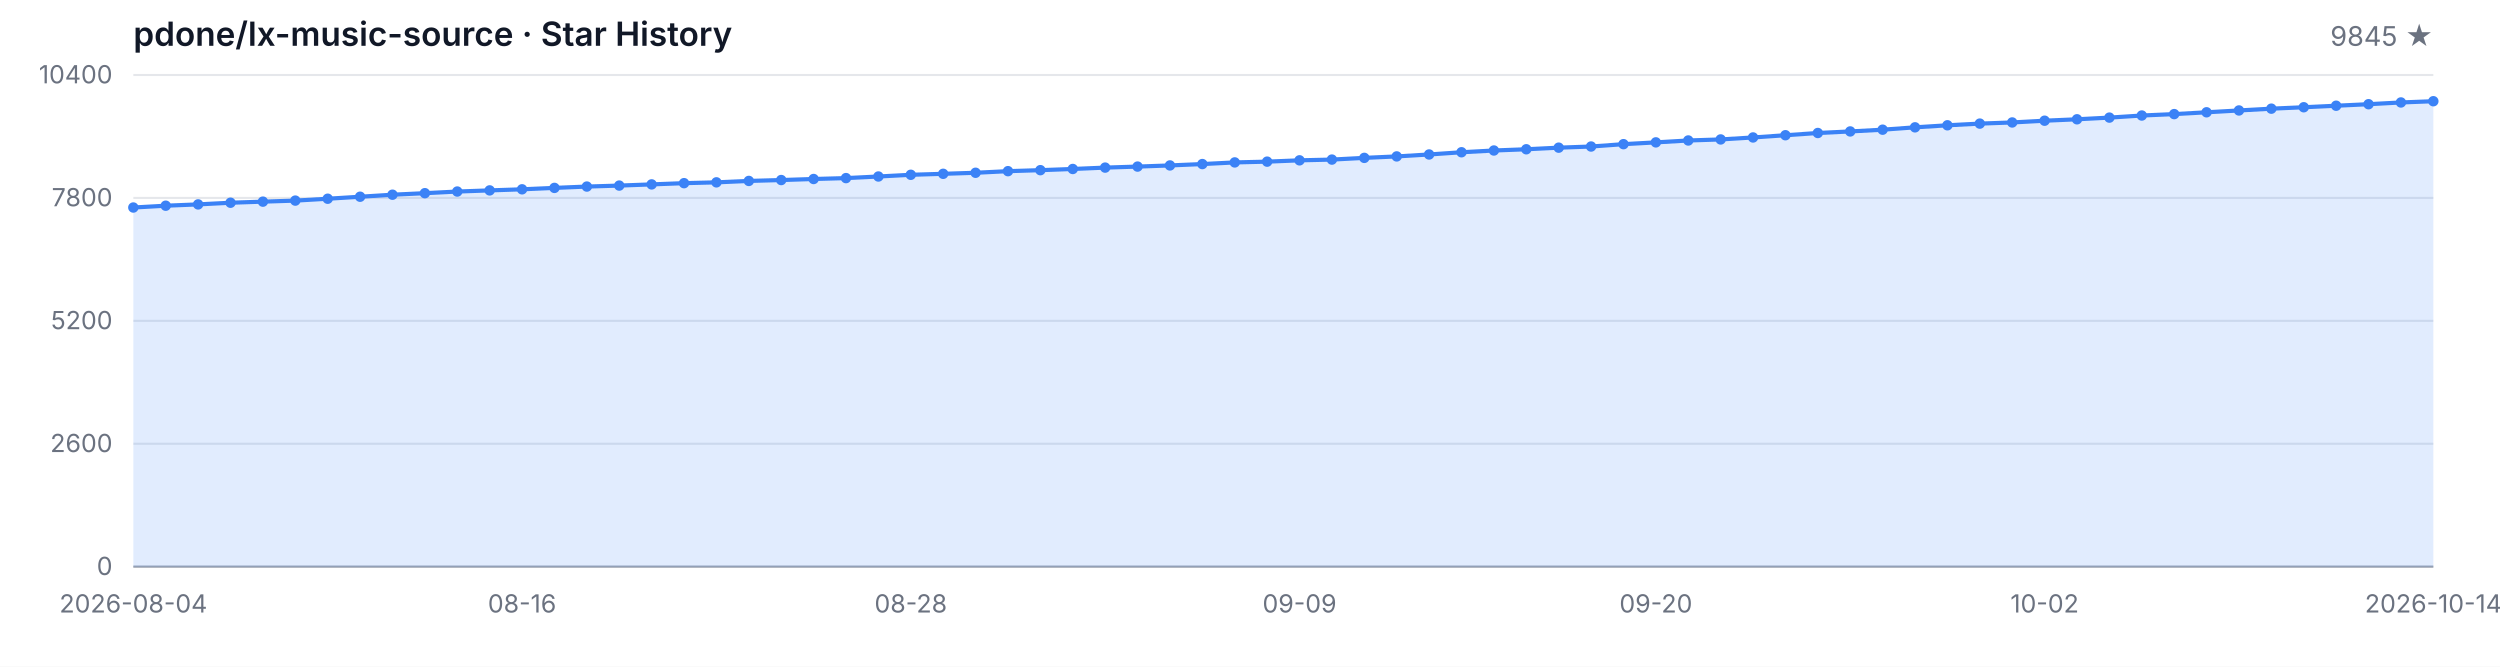
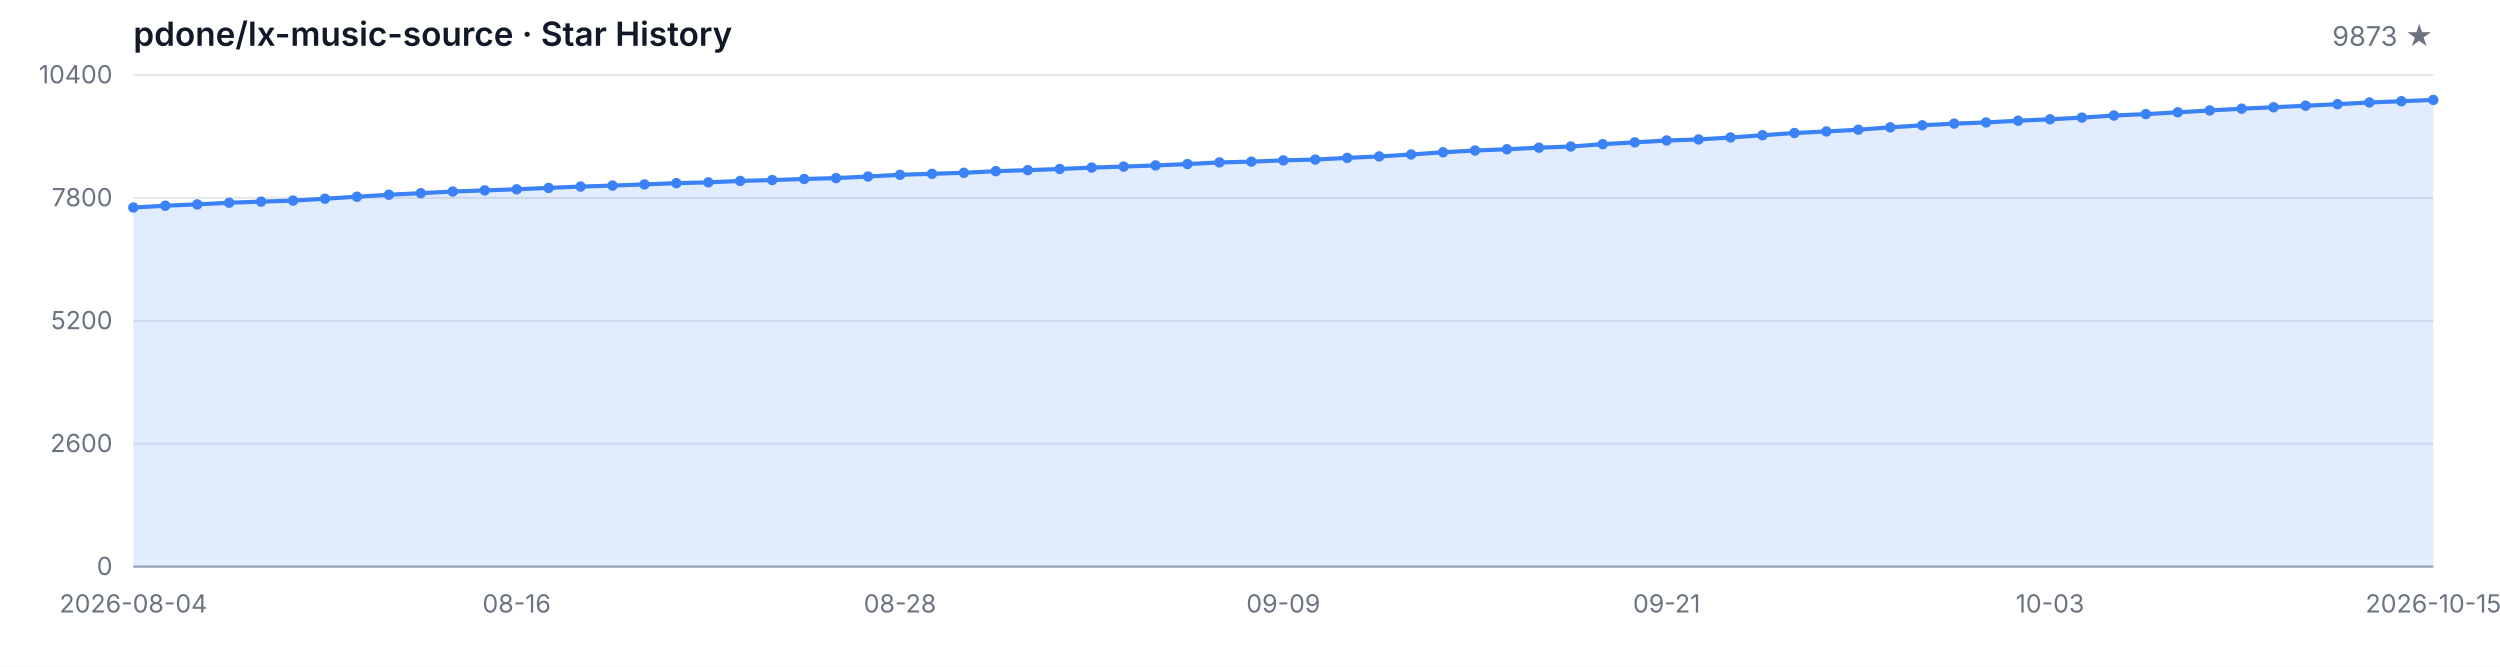
<svg xmlns="http://www.w3.org/2000/svg" width="1200" height="320" viewBox="0 0 1200 320" role="img" aria-label="Star History">
  <style>
  .bg { fill: #ffffff; }
  .grid { stroke: #e5e7eb; stroke-width: 1; }
  .axis { stroke: #9ca3af; stroke-width: 1; }
  .area { fill: rgba(59, 130, 246, 0.15); }
  .line { fill: none; stroke: #3b82f6; stroke-width: 2; stroke-linejoin: round; stroke-linecap: round; }
  .dot { fill: #3b82f6; }
  .tlabel { fill: #6b7280; font-family: -apple-system, BlinkMacSystemFont, 'Segoe UI', sans-serif; font-size: 12px; }
  .title { fill: #111827; font-family: -apple-system, BlinkMacSystemFont, 'Segoe UI', sans-serif; font-size: 16px; font-weight: 600; }
  .subtitle { fill: #6b7280; font-family: -apple-system, BlinkMacSystemFont, 'Segoe UI', sans-serif; font-size: 13px; }
  @media (prefers-color-scheme: dark) {
    .bg { fill: #0d1117; }
    .grid { stroke: #21262d; }
    .axis { stroke: #484f58; }
    .area { fill: rgba(58, 132, 255, 0.18); }
    .line { stroke: #58a6ff; }
    .dot { fill: #58a6ff; }
    .tlabel { fill: #8b949e; }
    .title { fill: #c9d1d9; }
    .subtitle { fill: #8b949e; }
  }
</style>
  <rect class="bg" width="1200" height="320" />
  <text class="title" x="64" y="22">pdone/lx-music-source · Star History</text>
-   <text class="subtitle" x="1168" y="22" text-anchor="end">9845 ★</text>
+   <text class="subtitle" x="1168" y="22" text-anchor="end">9873 ★</text>
  <line class="grid" x1="64" y1="272.00" x2="1168" y2="272.00" />
  <line class="grid" x1="64" y1="213.00" x2="1168" y2="213.00" />
  <line class="grid" x1="64" y1="154.00" x2="1168" y2="154.00" />
  <line class="grid" x1="64" y1="95.00" x2="1168" y2="95.00" />
  <line class="grid" x1="64" y1="36.00" x2="1168" y2="36.00" />
  <text class="tlabel" x="54" y="276.00" text-anchor="end">0</text>
  <text class="tlabel" x="54" y="217.00" text-anchor="end">2600</text>
  <text class="tlabel" x="54" y="158.00" text-anchor="end">5200</text>
  <text class="tlabel" x="54" y="99.00" text-anchor="end">7800</text>
  <text class="tlabel" x="54" y="40.00" text-anchor="end">10400</text>
  <line class="axis" x1="64" y1="272" x2="1168" y2="272" />
-   <path class="area" d="M 64.00 272.00 L 64.00 99.61 L 79.55 98.74 L 95.10 98.11 L 110.65 97.31 L 126.20 96.79 L 141.75 96.29 L 157.30 95.39 L 172.85 94.43 L 188.39 93.46 L 203.94 92.73 L 219.49 91.94 L 235.04 91.39 L 250.59 90.87 L 266.14 90.19 L 281.69 89.55 L 297.24 89.08 L 312.79 88.51 L 328.34 87.92 L 343.89 87.53 L 359.44 86.85 L 374.99 86.42 L 390.54 85.92 L 406.08 85.49 L 421.63 84.72 L 437.18 83.90 L 452.73 83.43 L 468.28 82.93 L 483.83 82.16 L 499.38 81.68 L 514.93 81.11 L 530.48 80.45 L 546.03 79.96 L 561.58 79.41 L 577.13 78.75 L 592.68 77.96 L 608.23 77.59 L 623.77 76.96 L 639.32 76.60 L 654.87 75.78 L 670.42 75.08 L 685.97 74.15 L 701.52 73.08 L 717.07 72.24 L 732.62 71.65 L 748.17 70.88 L 763.72 70.33 L 779.27 69.20 L 794.82 68.34 L 810.37 67.43 L 825.92 66.93 L 841.46 65.98 L 857.01 64.91 L 872.56 63.84 L 888.11 63.09 L 903.66 62.25 L 919.21 61.12 L 934.76 60.14 L 950.31 59.33 L 965.86 58.78 L 981.41 57.94 L 996.96 57.26 L 1012.51 56.45 L 1028.06 55.45 L 1043.61 54.77 L 1059.15 53.90 L 1074.70 53.02 L 1090.25 52.16 L 1105.80 51.48 L 1121.35 50.75 L 1136.90 50.02 L 1152.45 49.18 L 1168.00 48.59 L 1168.00 272.00 Z" />
-   <path class="line" d="M 64.00 99.61 L 79.55 98.74 L 95.10 98.11 L 110.65 97.31 L 126.20 96.79 L 141.75 96.29 L 157.30 95.39 L 172.85 94.43 L 188.39 93.46 L 203.94 92.73 L 219.49 91.94 L 235.04 91.39 L 250.59 90.87 L 266.14 90.19 L 281.69 89.55 L 297.24 89.08 L 312.79 88.51 L 328.34 87.92 L 343.89 87.53 L 359.44 86.85 L 374.99 86.42 L 390.54 85.92 L 406.08 85.49 L 421.63 84.72 L 437.18 83.90 L 452.73 83.43 L 468.28 82.93 L 483.83 82.16 L 499.38 81.68 L 514.93 81.11 L 530.48 80.45 L 546.03 79.96 L 561.58 79.41 L 577.13 78.75 L 592.68 77.96 L 608.23 77.59 L 623.77 76.96 L 639.32 76.60 L 654.87 75.78 L 670.42 75.08 L 685.97 74.15 L 701.52 73.08 L 717.07 72.24 L 732.62 71.65 L 748.17 70.88 L 763.72 70.33 L 779.27 69.20 L 794.82 68.34 L 810.37 67.43 L 825.92 66.93 L 841.46 65.98 L 857.01 64.91 L 872.56 63.84 L 888.11 63.09 L 903.66 62.25 L 919.21 61.12 L 934.76 60.14 L 950.31 59.33 L 965.86 58.78 L 981.41 57.94 L 996.96 57.26 L 1012.51 56.45 L 1028.06 55.45 L 1043.61 54.77 L 1059.15 53.90 L 1074.70 53.02 L 1090.25 52.16 L 1105.80 51.48 L 1121.35 50.75 L 1136.90 50.02 L 1152.45 49.18 L 1168.00 48.59" />
+   <path class="area" d="M 64.00 272.00 L 64.00 99.61 L 79.33 98.74 L 94.67 98.11 L 110.00 97.31 L 125.33 96.79 L 140.67 96.29 L 156.00 95.39 L 171.33 94.43 L 186.67 93.46 L 202.00 92.73 L 217.33 91.94 L 232.67 91.39 L 248.00 90.87 L 263.33 90.19 L 278.67 89.55 L 294.00 89.08 L 309.33 88.51 L 324.67 87.92 L 340.00 87.53 L 355.33 86.85 L 370.67 86.42 L 386.00 85.92 L 401.33 85.49 L 416.67 84.72 L 432.00 83.90 L 447.33 83.43 L 462.67 82.93 L 478.00 82.16 L 493.33 81.68 L 508.67 81.11 L 524.00 80.45 L 539.33 79.96 L 554.67 79.41 L 570.00 78.75 L 585.33 77.96 L 600.67 77.59 L 616.00 76.96 L 631.33 76.60 L 646.67 75.78 L 662.00 75.08 L 677.33 74.15 L 692.67 73.08 L 708.00 72.24 L 723.33 71.65 L 738.67 70.88 L 754.00 70.33 L 769.33 69.20 L 784.67 68.34 L 800.00 67.43 L 815.33 66.93 L 830.67 65.98 L 846.00 64.91 L 861.33 63.84 L 876.67 63.09 L 892.00 62.25 L 907.33 61.12 L 922.67 60.14 L 938.00 59.33 L 953.33 58.78 L 968.67 57.94 L 984.00 57.26 L 999.33 56.45 L 1014.67 55.45 L 1030.00 54.77 L 1045.33 53.90 L 1060.67 53.02 L 1076.00 52.16 L 1091.33 51.48 L 1106.67 50.75 L 1122.00 50.02 L 1137.33 49.18 L 1152.67 48.59 L 1168.00 47.96 L 1168.00 272.00 Z" />
+   <path class="line" d="M 64.00 99.61 L 79.33 98.74 L 94.67 98.11 L 110.00 97.31 L 125.33 96.79 L 140.67 96.29 L 156.00 95.39 L 171.33 94.43 L 186.67 93.46 L 202.00 92.73 L 217.33 91.94 L 232.67 91.39 L 248.00 90.87 L 263.33 90.19 L 278.67 89.55 L 294.00 89.08 L 309.33 88.51 L 324.67 87.92 L 340.00 87.53 L 355.33 86.85 L 370.67 86.42 L 386.00 85.92 L 401.33 85.49 L 416.67 84.72 L 432.00 83.90 L 447.33 83.43 L 462.67 82.93 L 478.00 82.16 L 493.33 81.68 L 508.67 81.11 L 524.00 80.45 L 539.33 79.96 L 554.67 79.41 L 570.00 78.75 L 585.33 77.96 L 600.67 77.59 L 616.00 76.96 L 631.33 76.60 L 646.67 75.78 L 662.00 75.08 L 677.33 74.15 L 692.67 73.08 L 708.00 72.24 L 723.33 71.65 L 738.67 70.88 L 754.00 70.33 L 769.33 69.20 L 784.67 68.34 L 800.00 67.43 L 815.33 66.93 L 830.67 65.98 L 846.00 64.91 L 861.33 63.84 L 876.67 63.09 L 892.00 62.25 L 907.33 61.12 L 922.67 60.14 L 938.00 59.33 L 953.33 58.78 L 968.67 57.94 L 984.00 57.26 L 999.33 56.45 L 1014.67 55.45 L 1030.00 54.77 L 1045.33 53.90 L 1060.67 53.02 L 1076.00 52.16 L 1091.33 51.48 L 1106.67 50.75 L 1122.00 50.02 L 1137.33 49.18 L 1152.67 48.59 L 1168.00 47.96" />
  <circle class="dot" cx="64.00" cy="99.61" r="2.5" />
-   <circle class="dot" cx="79.55" cy="98.74" r="2.5" />
-   <circle class="dot" cx="95.10" cy="98.11" r="2.5" />
-   <circle class="dot" cx="110.65" cy="97.31" r="2.5" />
-   <circle class="dot" cx="126.20" cy="96.79" r="2.5" />
-   <circle class="dot" cx="141.75" cy="96.29" r="2.5" />
-   <circle class="dot" cx="157.30" cy="95.39" r="2.5" />
-   <circle class="dot" cx="172.85" cy="94.43" r="2.5" />
-   <circle class="dot" cx="188.39" cy="93.46" r="2.5" />
-   <circle class="dot" cx="203.94" cy="92.73" r="2.5" />
-   <circle class="dot" cx="219.49" cy="91.94" r="2.5" />
-   <circle class="dot" cx="235.04" cy="91.39" r="2.5" />
-   <circle class="dot" cx="250.59" cy="90.87" r="2.5" />
-   <circle class="dot" cx="266.14" cy="90.19" r="2.5" />
-   <circle class="dot" cx="281.69" cy="89.55" r="2.5" />
-   <circle class="dot" cx="297.24" cy="89.08" r="2.5" />
-   <circle class="dot" cx="312.79" cy="88.51" r="2.5" />
-   <circle class="dot" cx="328.34" cy="87.92" r="2.5" />
-   <circle class="dot" cx="343.89" cy="87.53" r="2.5" />
-   <circle class="dot" cx="359.44" cy="86.85" r="2.5" />
-   <circle class="dot" cx="374.99" cy="86.42" r="2.5" />
-   <circle class="dot" cx="390.54" cy="85.92" r="2.5" />
-   <circle class="dot" cx="406.08" cy="85.49" r="2.5" />
-   <circle class="dot" cx="421.63" cy="84.72" r="2.5" />
-   <circle class="dot" cx="437.18" cy="83.90" r="2.5" />
-   <circle class="dot" cx="452.73" cy="83.43" r="2.5" />
-   <circle class="dot" cx="468.28" cy="82.93" r="2.5" />
-   <circle class="dot" cx="483.83" cy="82.16" r="2.5" />
-   <circle class="dot" cx="499.38" cy="81.68" r="2.5" />
-   <circle class="dot" cx="514.93" cy="81.11" r="2.5" />
-   <circle class="dot" cx="530.48" cy="80.45" r="2.5" />
-   <circle class="dot" cx="546.03" cy="79.96" r="2.5" />
-   <circle class="dot" cx="561.58" cy="79.41" r="2.5" />
-   <circle class="dot" cx="577.13" cy="78.75" r="2.5" />
-   <circle class="dot" cx="592.68" cy="77.96" r="2.5" />
-   <circle class="dot" cx="608.23" cy="77.59" r="2.5" />
-   <circle class="dot" cx="623.77" cy="76.96" r="2.5" />
-   <circle class="dot" cx="639.32" cy="76.60" r="2.5" />
-   <circle class="dot" cx="654.87" cy="75.78" r="2.5" />
-   <circle class="dot" cx="670.42" cy="75.08" r="2.5" />
-   <circle class="dot" cx="685.97" cy="74.15" r="2.5" />
-   <circle class="dot" cx="701.52" cy="73.08" r="2.5" />
-   <circle class="dot" cx="717.07" cy="72.24" r="2.5" />
-   <circle class="dot" cx="732.62" cy="71.65" r="2.5" />
-   <circle class="dot" cx="748.17" cy="70.88" r="2.5" />
-   <circle class="dot" cx="763.72" cy="70.33" r="2.5" />
-   <circle class="dot" cx="779.27" cy="69.20" r="2.5" />
-   <circle class="dot" cx="794.82" cy="68.34" r="2.5" />
-   <circle class="dot" cx="810.37" cy="67.43" r="2.5" />
-   <circle class="dot" cx="825.92" cy="66.93" r="2.5" />
-   <circle class="dot" cx="841.46" cy="65.98" r="2.5" />
-   <circle class="dot" cx="857.01" cy="64.91" r="2.5" />
-   <circle class="dot" cx="872.56" cy="63.84" r="2.5" />
-   <circle class="dot" cx="888.11" cy="63.09" r="2.5" />
-   <circle class="dot" cx="903.66" cy="62.25" r="2.5" />
-   <circle class="dot" cx="919.21" cy="61.12" r="2.5" />
-   <circle class="dot" cx="934.76" cy="60.14" r="2.5" />
-   <circle class="dot" cx="950.31" cy="59.33" r="2.5" />
-   <circle class="dot" cx="965.86" cy="58.78" r="2.5" />
-   <circle class="dot" cx="981.41" cy="57.94" r="2.5" />
-   <circle class="dot" cx="996.96" cy="57.26" r="2.5" />
-   <circle class="dot" cx="1012.51" cy="56.45" r="2.5" />
-   <circle class="dot" cx="1028.06" cy="55.45" r="2.5" />
-   <circle class="dot" cx="1043.61" cy="54.77" r="2.5" />
-   <circle class="dot" cx="1059.15" cy="53.90" r="2.5" />
-   <circle class="dot" cx="1074.70" cy="53.02" r="2.5" />
-   <circle class="dot" cx="1090.25" cy="52.16" r="2.5" />
-   <circle class="dot" cx="1105.80" cy="51.48" r="2.5" />
-   <circle class="dot" cx="1121.35" cy="50.75" r="2.5" />
-   <circle class="dot" cx="1136.90" cy="50.02" r="2.5" />
-   <circle class="dot" cx="1152.45" cy="49.18" r="2.5" />
-   <circle class="dot" cx="1168.00" cy="48.59" r="2.5" />
+   <circle class="dot" cx="79.33" cy="98.74" r="2.5" />
+   <circle class="dot" cx="94.67" cy="98.11" r="2.5" />
+   <circle class="dot" cx="110.00" cy="97.31" r="2.5" />
+   <circle class="dot" cx="125.33" cy="96.79" r="2.5" />
+   <circle class="dot" cx="140.67" cy="96.29" r="2.5" />
+   <circle class="dot" cx="156.00" cy="95.39" r="2.5" />
+   <circle class="dot" cx="171.33" cy="94.43" r="2.5" />
+   <circle class="dot" cx="186.67" cy="93.46" r="2.5" />
+   <circle class="dot" cx="202.00" cy="92.73" r="2.5" />
+   <circle class="dot" cx="217.33" cy="91.94" r="2.5" />
+   <circle class="dot" cx="232.67" cy="91.39" r="2.5" />
+   <circle class="dot" cx="248.00" cy="90.87" r="2.5" />
+   <circle class="dot" cx="263.33" cy="90.19" r="2.5" />
+   <circle class="dot" cx="278.67" cy="89.55" r="2.5" />
+   <circle class="dot" cx="294.00" cy="89.08" r="2.5" />
+   <circle class="dot" cx="309.33" cy="88.51" r="2.5" />
+   <circle class="dot" cx="324.67" cy="87.92" r="2.5" />
+   <circle class="dot" cx="340.00" cy="87.53" r="2.5" />
+   <circle class="dot" cx="355.33" cy="86.85" r="2.5" />
+   <circle class="dot" cx="370.67" cy="86.42" r="2.5" />
+   <circle class="dot" cx="386.00" cy="85.92" r="2.5" />
+   <circle class="dot" cx="401.33" cy="85.49" r="2.5" />
+   <circle class="dot" cx="416.67" cy="84.72" r="2.5" />
+   <circle class="dot" cx="432.00" cy="83.90" r="2.5" />
+   <circle class="dot" cx="447.33" cy="83.43" r="2.5" />
+   <circle class="dot" cx="462.67" cy="82.93" r="2.5" />
+   <circle class="dot" cx="478.00" cy="82.16" r="2.5" />
+   <circle class="dot" cx="493.33" cy="81.68" r="2.5" />
+   <circle class="dot" cx="508.67" cy="81.11" r="2.5" />
+   <circle class="dot" cx="524.00" cy="80.45" r="2.5" />
+   <circle class="dot" cx="539.33" cy="79.96" r="2.5" />
+   <circle class="dot" cx="554.67" cy="79.41" r="2.5" />
+   <circle class="dot" cx="570.00" cy="78.75" r="2.5" />
+   <circle class="dot" cx="585.33" cy="77.96" r="2.5" />
+   <circle class="dot" cx="600.67" cy="77.59" r="2.5" />
+   <circle class="dot" cx="616.00" cy="76.96" r="2.5" />
+   <circle class="dot" cx="631.33" cy="76.60" r="2.5" />
+   <circle class="dot" cx="646.67" cy="75.78" r="2.5" />
+   <circle class="dot" cx="662.00" cy="75.08" r="2.5" />
+   <circle class="dot" cx="677.33" cy="74.15" r="2.5" />
+   <circle class="dot" cx="692.67" cy="73.08" r="2.5" />
+   <circle class="dot" cx="708.00" cy="72.24" r="2.5" />
+   <circle class="dot" cx="723.33" cy="71.65" r="2.5" />
+   <circle class="dot" cx="738.67" cy="70.88" r="2.5" />
+   <circle class="dot" cx="754.00" cy="70.33" r="2.5" />
+   <circle class="dot" cx="769.33" cy="69.20" r="2.5" />
+   <circle class="dot" cx="784.67" cy="68.34" r="2.5" />
+   <circle class="dot" cx="800.00" cy="67.43" r="2.5" />
+   <circle class="dot" cx="815.33" cy="66.93" r="2.5" />
+   <circle class="dot" cx="830.67" cy="65.98" r="2.5" />
+   <circle class="dot" cx="846.00" cy="64.91" r="2.5" />
+   <circle class="dot" cx="861.33" cy="63.84" r="2.5" />
+   <circle class="dot" cx="876.67" cy="63.09" r="2.5" />
+   <circle class="dot" cx="892.00" cy="62.25" r="2.5" />
+   <circle class="dot" cx="907.33" cy="61.12" r="2.5" />
+   <circle class="dot" cx="922.67" cy="60.14" r="2.5" />
+   <circle class="dot" cx="938.00" cy="59.33" r="2.5" />
+   <circle class="dot" cx="953.33" cy="58.78" r="2.5" />
+   <circle class="dot" cx="968.67" cy="57.94" r="2.5" />
+   <circle class="dot" cx="984.00" cy="57.26" r="2.5" />
+   <circle class="dot" cx="999.33" cy="56.45" r="2.5" />
+   <circle class="dot" cx="1014.67" cy="55.45" r="2.5" />
+   <circle class="dot" cx="1030.00" cy="54.77" r="2.5" />
+   <circle class="dot" cx="1045.33" cy="53.90" r="2.5" />
+   <circle class="dot" cx="1060.67" cy="53.02" r="2.5" />
+   <circle class="dot" cx="1076.00" cy="52.16" r="2.5" />
+   <circle class="dot" cx="1091.33" cy="51.48" r="2.5" />
+   <circle class="dot" cx="1106.67" cy="50.75" r="2.5" />
+   <circle class="dot" cx="1122.00" cy="50.02" r="2.5" />
+   <circle class="dot" cx="1137.33" cy="49.18" r="2.5" />
+   <circle class="dot" cx="1152.67" cy="48.59" r="2.5" />
+   <circle class="dot" cx="1168.00" cy="47.96" r="2.5" />
  <text class="tlabel" x="64.00" y="294" text-anchor="middle">2026-08-04</text>
-   <text class="tlabel" x="250.59" y="294" text-anchor="middle">08-16</text>
-   <text class="tlabel" x="437.18" y="294" text-anchor="middle">08-28</text>
-   <text class="tlabel" x="623.77" y="294" text-anchor="middle">09-09</text>
-   <text class="tlabel" x="794.82" y="294" text-anchor="middle">09-20</text>
-   <text class="tlabel" x="981.41" y="294" text-anchor="middle">10-02</text>
-   <text class="tlabel" x="1168.00" y="294" text-anchor="middle">2026-10-14</text>
+   <text class="tlabel" x="248.00" y="294" text-anchor="middle">08-16</text>
+   <text class="tlabel" x="432.00" y="294" text-anchor="middle">08-28</text>
+   <text class="tlabel" x="616.00" y="294" text-anchor="middle">09-09</text>
+   <text class="tlabel" x="800.00" y="294" text-anchor="middle">09-21</text>
+   <text class="tlabel" x="984.00" y="294" text-anchor="middle">10-03</text>
+   <text class="tlabel" x="1168.00" y="294" text-anchor="middle">2026-10-15</text>
</svg>
